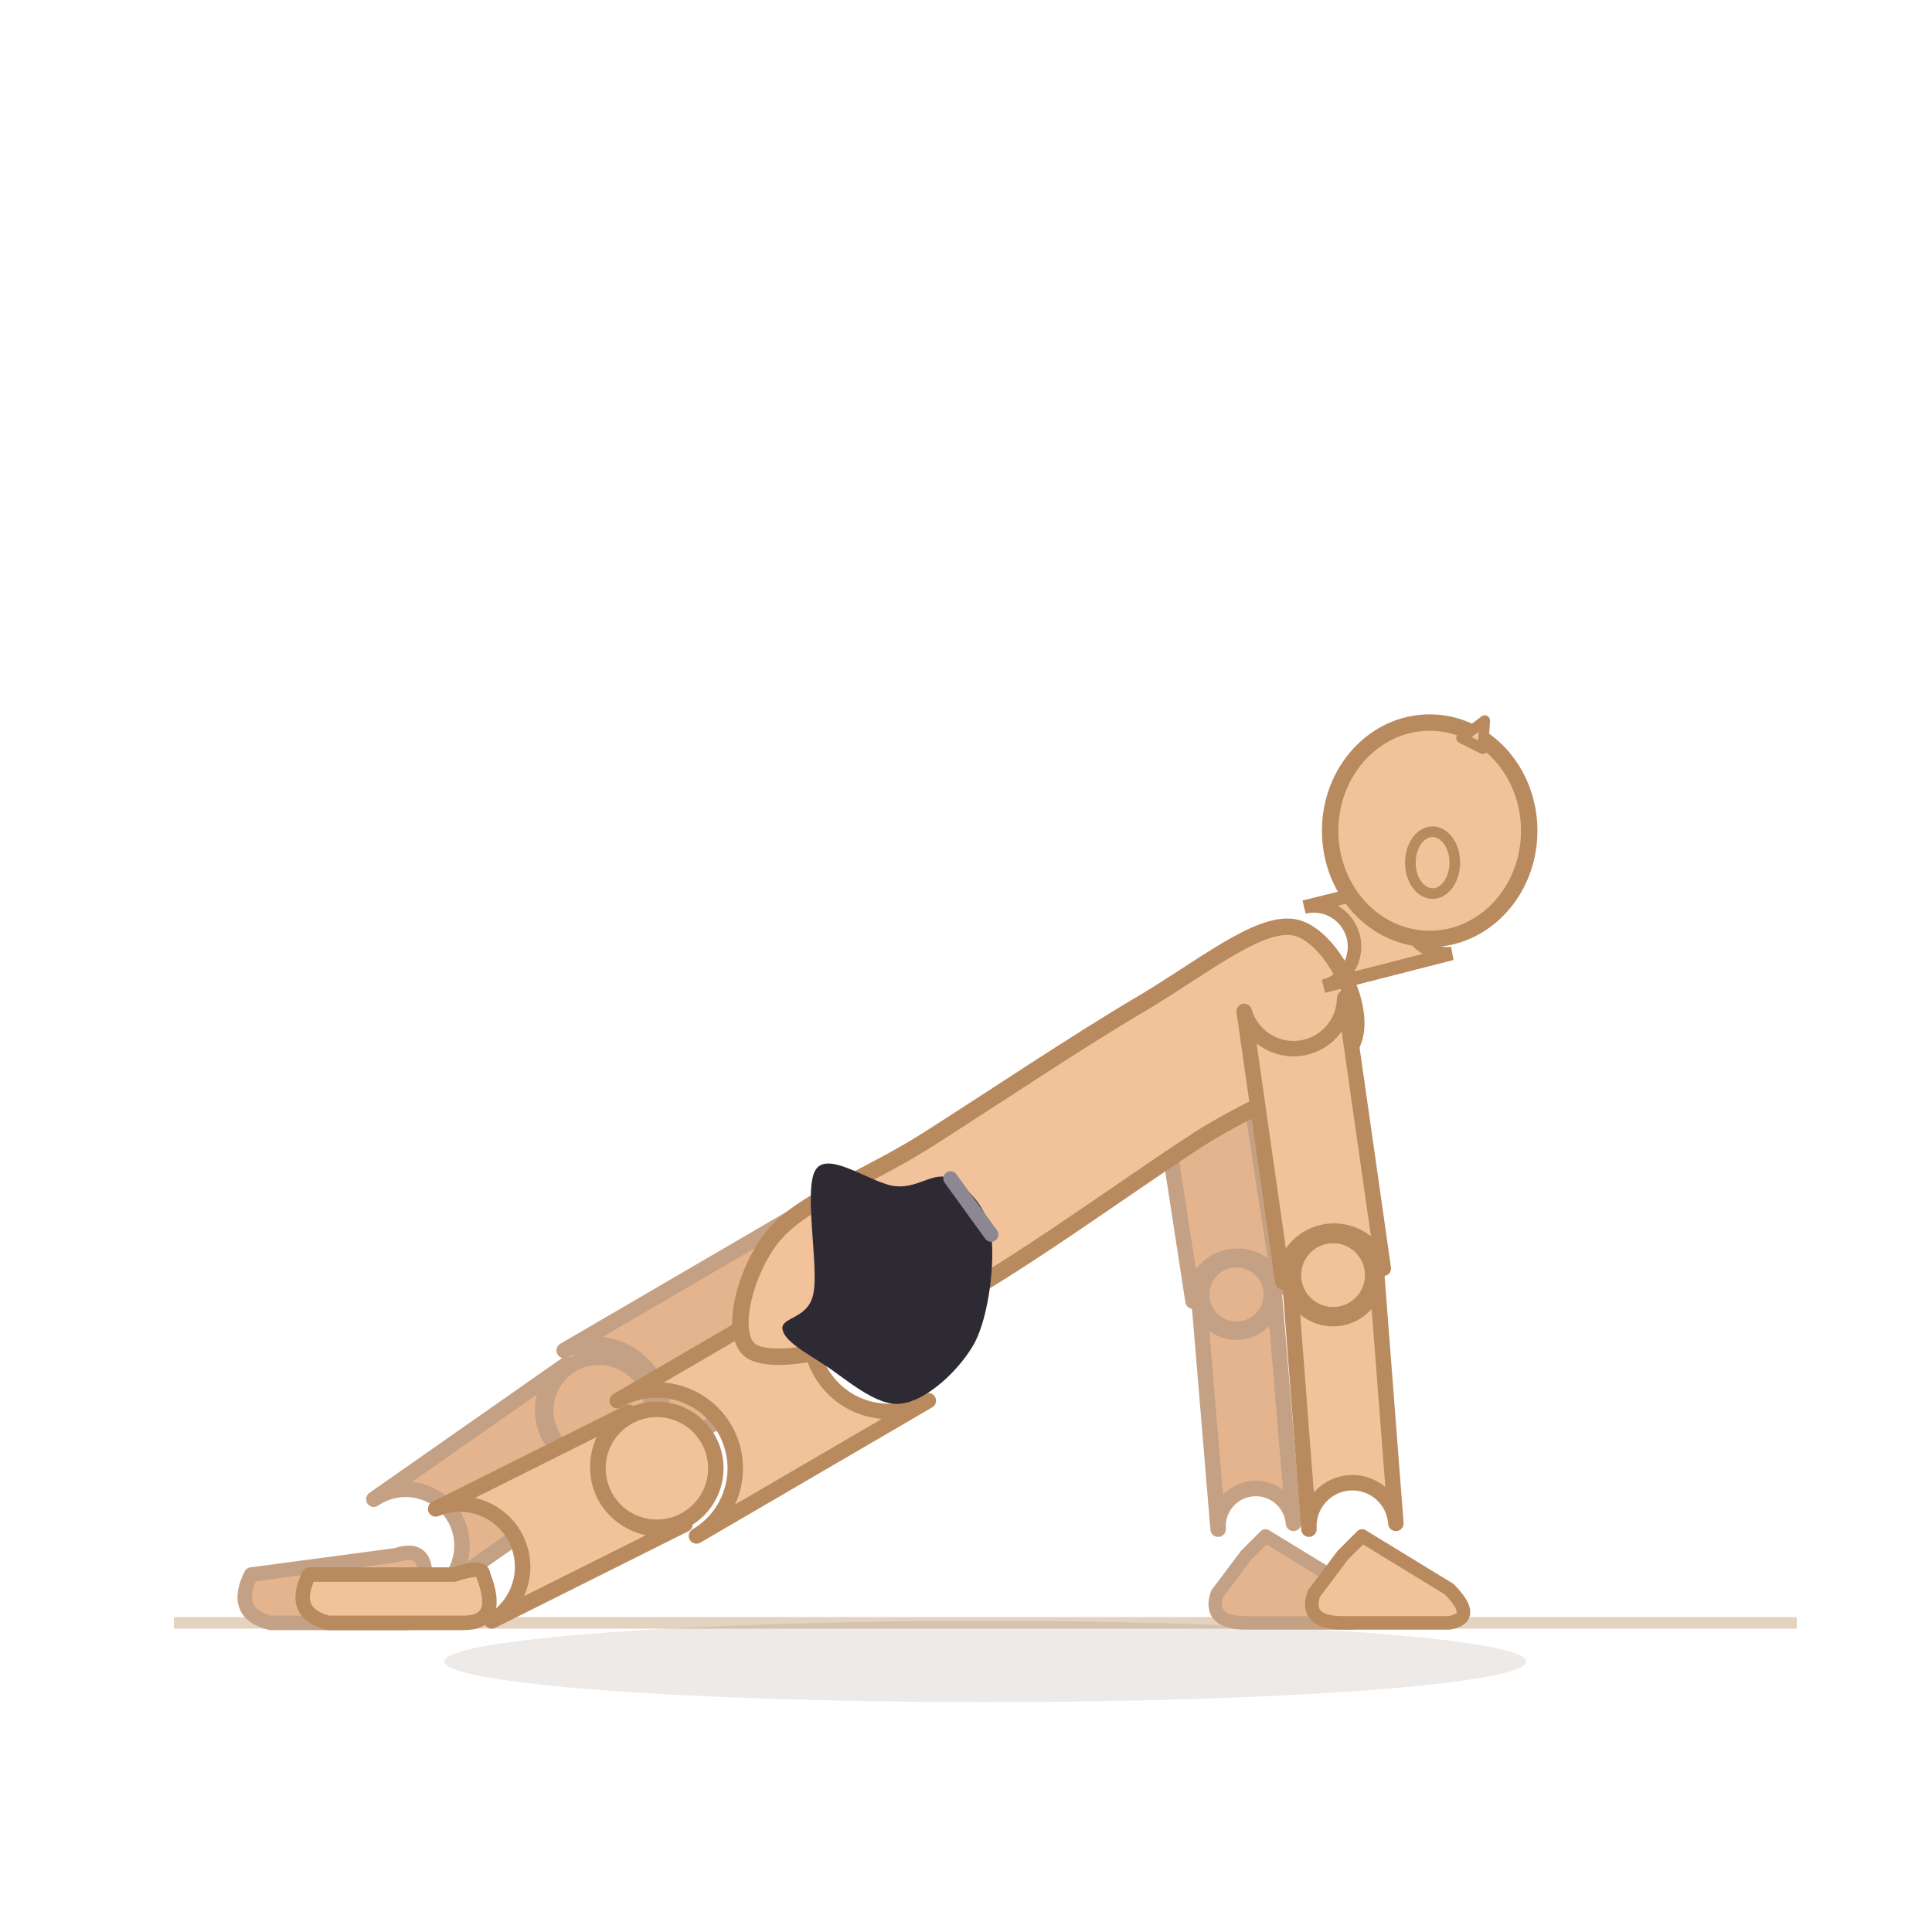
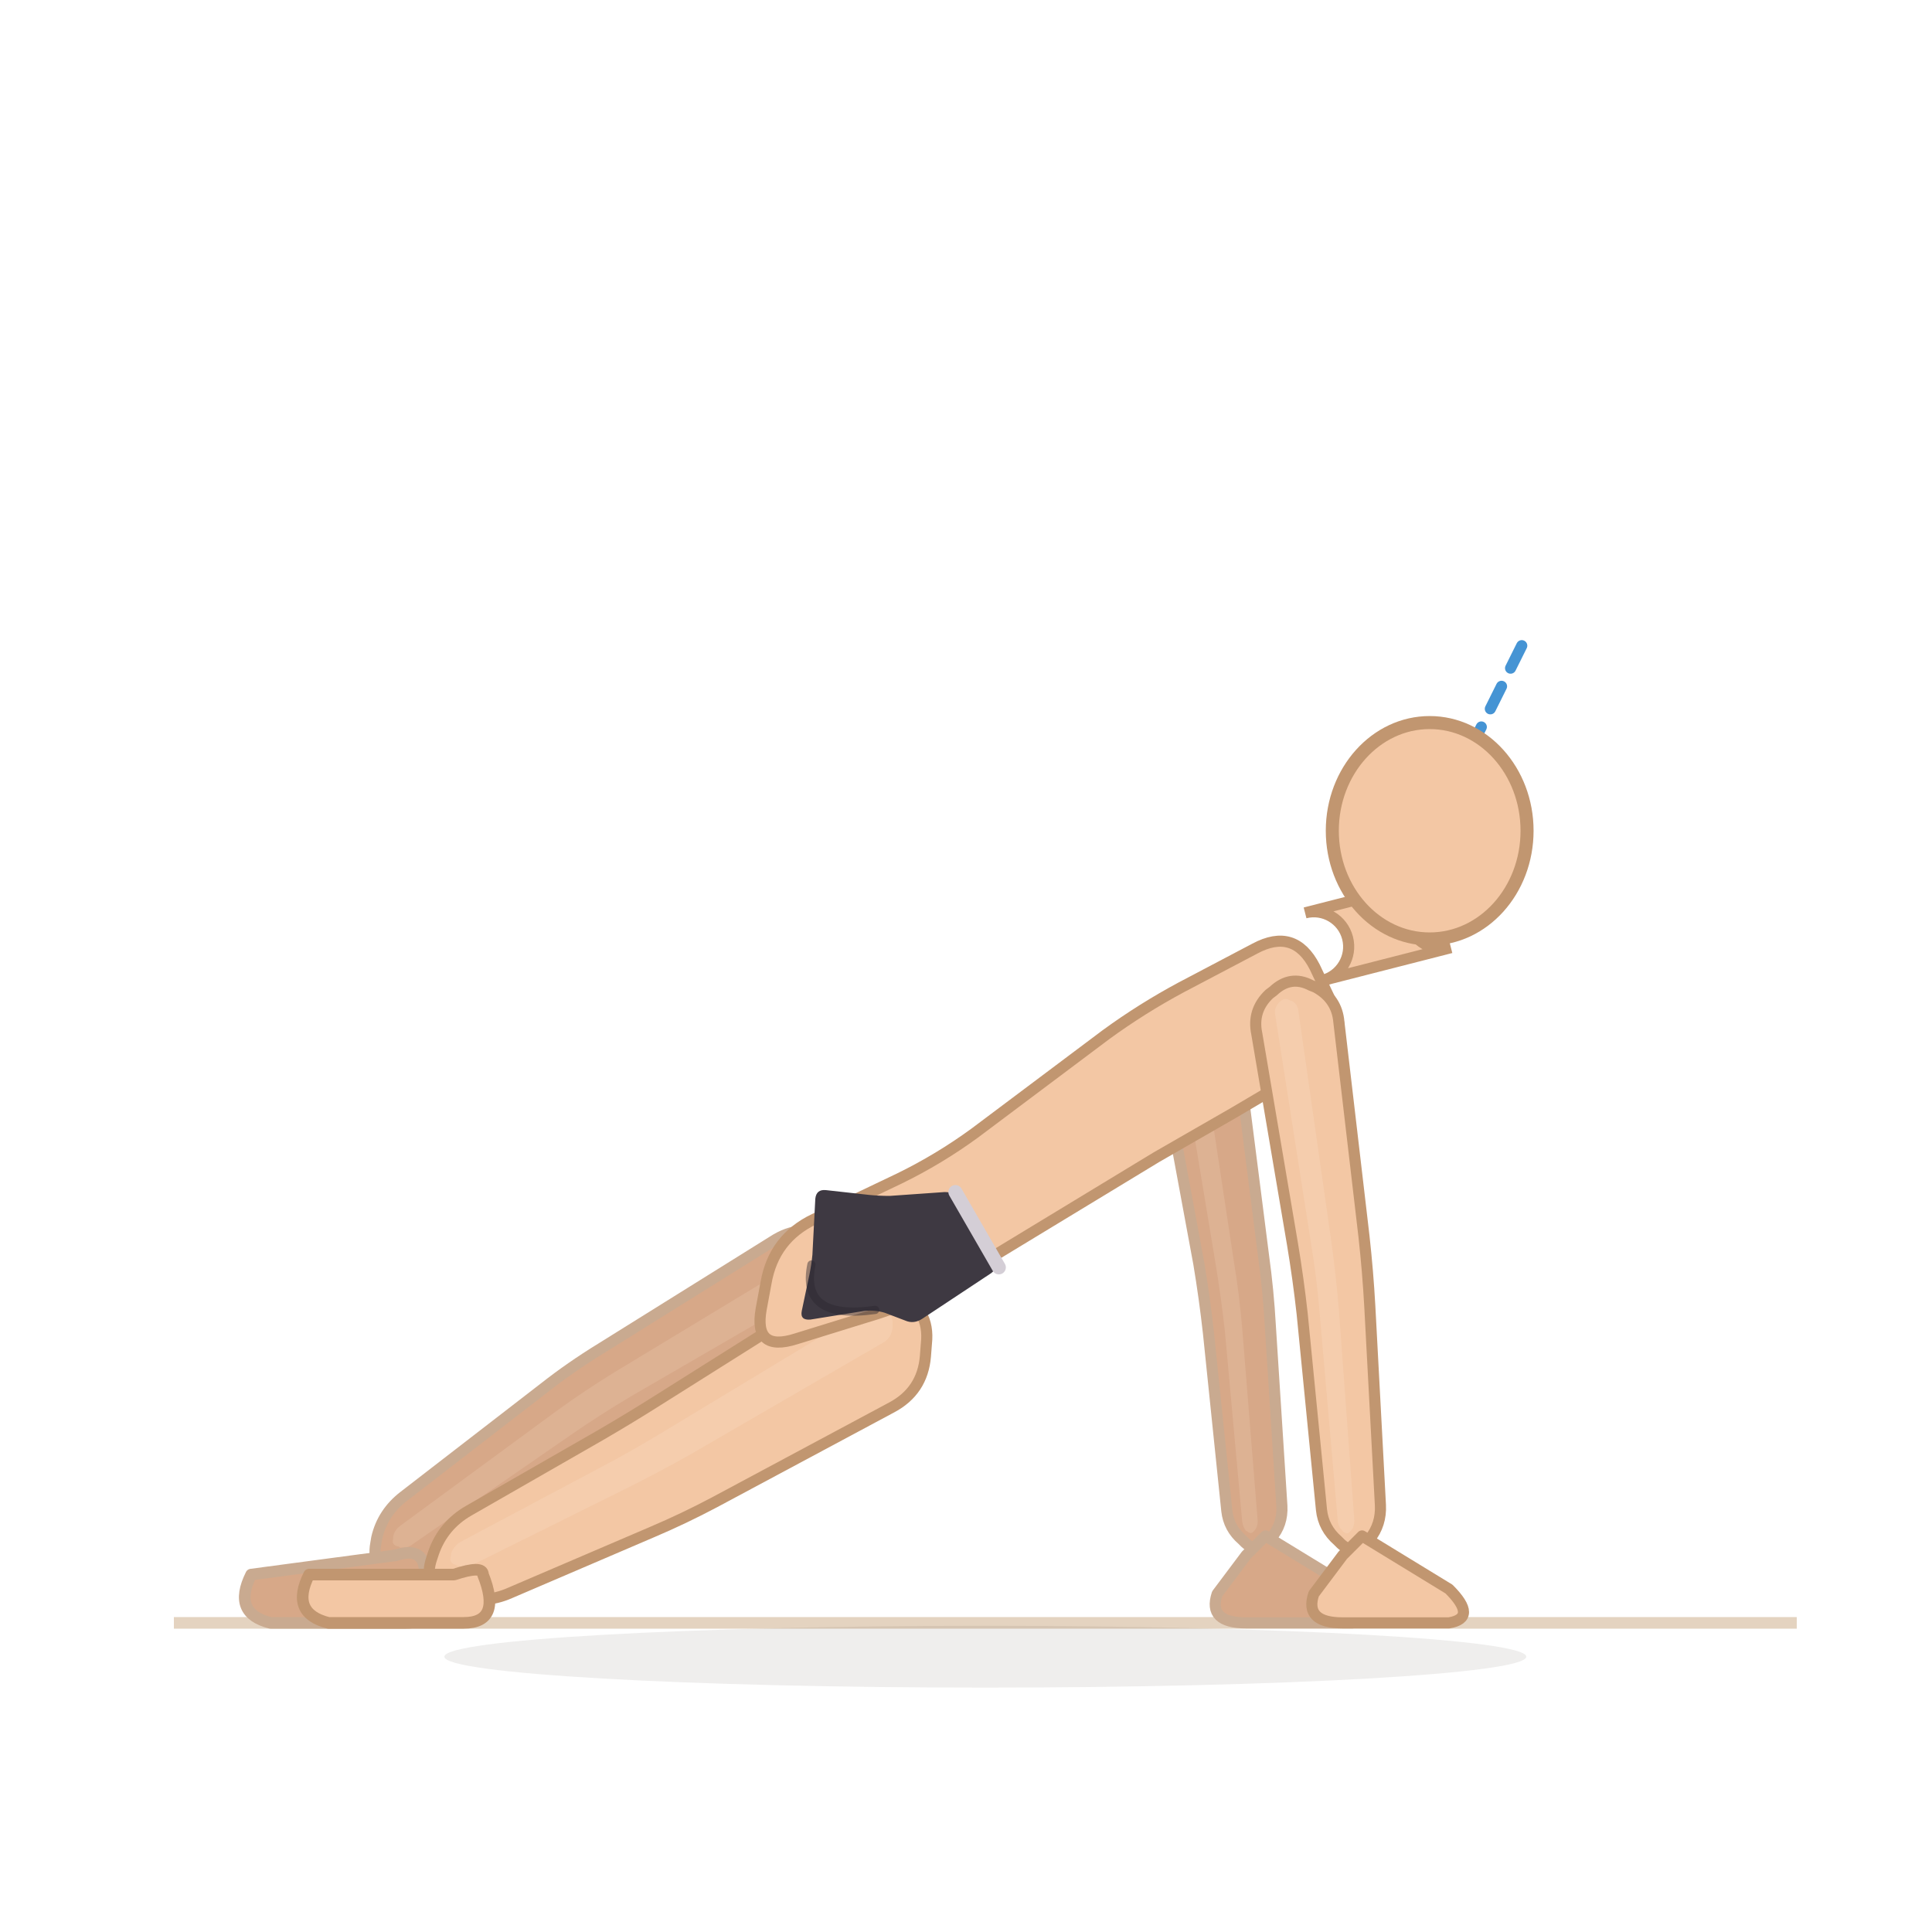
<svg xmlns="http://www.w3.org/2000/svg" viewBox="0 0 200 200">
  <line x1="18" y1="168" x2="186" y2="168" stroke="#e4d3c0" stroke-width="1.2" />
-   <ellipse cx="102" cy="172" rx="56" ry="4.2" fill="rgba(70,48,28,0.10)" />
-   <path d="M 82.4,125.8 L 58.4,139.8 A 7.2 7.2 0 0 1 65.6,152.2 L 89.6,138.2 A 7.2 7.2 0 0 1 82.4,125.8 Z" fill="#e4b48f" stroke="#c4a184" stroke-width="1.6" stroke-linejoin="round" />
-   <path d="M 58.7,141.2 L 38.7,155.2 A 5.8 5.8 0 0 1 45.3,164.8 L 65.3,150.8 A 5.8 5.8 0 0 1 58.7,141.2 Z" fill="#e4b48f" stroke="#c4a184" stroke-width="1.6" stroke-linejoin="round" />
-   <circle cx="62" cy="146" r="5.5" fill="#e4b48f" stroke="#c4a184" stroke-width="1.6" />
-   <path d="M 44,163 Q 46,168 42,168 L 28,168 Q 24,167 26,163 L 41,161 Q 44,160 44,163 Z" fill="#e4b48f" stroke="#c4a184" stroke-width="1.5" stroke-linejoin="round" />
-   <path d="M 87.9,131 L 63.9,145 A 8.1 8.1 0 0 1 72.1,159 L 96.1,145 A 8.1 8.1 0 0 1 87.9,131 Z" fill="#f2c29b" stroke="#b98a5e" stroke-width="1.6" stroke-linejoin="round" />
-   <path d="M 65.1,146.2 L 45.1,156.2 A 6.5 6.5 0 0 1 50.9,167.8 L 70.9,157.8 A 6.5 6.5 0 0 1 65.1,146.2 Z" fill="#f2c29b" stroke="#b98a5e" stroke-width="1.6" stroke-linejoin="round" />
-   <circle cx="68" cy="152" r="6.1" fill="#f2c29b" stroke="#b98a5e" stroke-width="1.6" />
-   <path d="M 50,163 Q 52,168 48,168 L 34,168 Q 30,167 32,163 L 47,163 Q 50,162 50,163 Z" fill="#f2c29b" stroke="#b98a5e" stroke-width="1.5" stroke-linejoin="round" />
-   <path d="M 119.5,108.7 L 123.5,134.7 A 4.6 4.6 0 0 1 132.5,133.3 L 128.5,107.3 A 4.6 4.6 0 0 1 119.5,108.7 Z" fill="#e4b48f" stroke="#c4a184" stroke-width="1.6" stroke-linejoin="round" />
-   <path d="M 124.1,134.3 L 126.1,158.3 A 3.9 3.9 0 0 1 133.9,157.7 L 131.9,133.7 A 3.9 3.9 0 0 1 124.1,134.3 Z" fill="#e4b48f" stroke="#c4a184" stroke-width="1.6" stroke-linejoin="round" />
-   <circle cx="128" cy="134" r="3.6" fill="#e4b48f" stroke="#c4a184" stroke-width="1.6" />
-   <path d="M 129,161 L 126,165 Q 125,168 129,168 L 140,168 Q 143,167.5 140,164.5 L 131,159 Z" fill="#e4b48f" stroke="#c4a184" stroke-width="1.4" stroke-linejoin="round" />
-   <path d="M 80,128 C 83,124.3 89.7,122 96,118 C 102.3,114 111.7,107.7 118,104 C 124.3,100.3 130.3,95.3 134,96 C 137.7,96.7 141.7,104.3 140,108 C 138.3,111.7 131.3,113.3 124,118 C 116.7,122.7 103.7,132.3 96,136 C 88.3,139.7 80.7,141.3 78,140 C 75.3,138.7 77,131.7 80,128 Z" fill="#f2c29b" stroke="#b98a5e" stroke-width="1.7" stroke-linejoin="round" />
-   <path d="M 128.8,104.7 L 132.8,132.7 A 5.3 5.3 0 0 1 143.2,131.3 L 139.2,103.3 A 5.3 5.3 0 0 1 128.8,104.7 Z" fill="#f2c29b" stroke="#b98a5e" stroke-width="1.6" stroke-linejoin="round" />
-   <path d="M 133.5,132.3 L 135.5,158.3 A 4.5 4.5 0 0 1 144.5,157.7 L 142.5,131.7 A 4.5 4.5 0 0 1 133.5,132.3 Z" fill="#f2c29b" stroke="#b98a5e" stroke-width="1.6" stroke-linejoin="round" />
-   <circle cx="138" cy="132" r="4.1" fill="#f2c29b" stroke="#b98a5e" stroke-width="1.6" />
-   <path d="M 139,161 L 136,165 Q 135,168 139,168 L 150,168 Q 153,167.5 150,164.5 L 141,159 Z" fill="#f2c29b" stroke="#b98a5e" stroke-width="1.4" stroke-linejoin="round" />
-   <path d="M 137,102.1 L 150.3,98.7 A 4.2 4.2 0 0 1 148.3,90.6 L 135,93.9 A 4.2 4.2 0 0 1 137,102.1 Z" fill="#f2c29b" stroke="#b98a5e" stroke-width="1.4" />
-   <ellipse cx="148" cy="86" rx="10.304" ry="11.2" fill="#f2c29b" stroke="#b98a5e" stroke-width="1.7" />
-   <ellipse cx="148.3" cy="89.3" rx="2.3" ry="3.2" fill="#f2c29b" stroke="#b98a5e" stroke-width="1.1" />
-   <path d="M 153.5,77.5 L 153.7,74.6 L 151.3,76.4 Z" fill="#f2c29b" stroke="#b98a5e" stroke-width="1.1" stroke-linejoin="round" />
+   <ellipse cx="102" cy="171.5" rx="56" ry="3.2" fill="rgba(62,42,28,0.08)" />
+   <path d="M 80,128.5 L 62.2,139.6 Q 59.1,141.5 56.3,143.7 L 41.8,154.9 Q 39.6,156.6 39,159.2 L 38.9,159.8 Q 38.4,162.5 41.1,162.9 L 41.7,163 Q 44.4,163.4 46.7,162 L 61.8,152.4 Q 64.9,150.5 68,148.8 L 86.1,139 Q 89.1,137.4 89.5,133.9 L 89.5,133.2 Q 89.9,129.8 86.7,128.4 L 86,128 Q 82.9,126.6 80,128.5 Z" fill="#d7a888" stroke="#c9aa90" stroke-width="1.15" stroke-linejoin="round" />
+   <path d="M 83.7,129.9 L 63.7,142 Q 60.6,143.9 57.7,146 L 41.5,157.9 Q 40.8,158.4 40.7,159.1 L 40.7,159.3 Q 40.5,160 41.3,160.1 L 41.4,160.2 Q 42.2,160.3 42.8,159.8 L 59.3,148.4 Q 62.2,146.4 65.4,144.5 L 85.4,132.9 Q 86.3,132.4 86.3,131.5 L 86.4,131.3 Q 86.5,130.3 85.6,129.9 L 85.4,129.8 Q 84.5,129.4 83.7,129.9 Z" fill="#f3d4bc" opacity="0.22" />
+   <path d="M 44,163 Q 46,168 42,168 L 28,168 Q 24,167 26,163 L 41,161 Q 44,160 44,163 Z" fill="#d7a888" stroke="#c9aa90" stroke-width="1.2" stroke-linejoin="round" />
+   <path d="M 85.5,134 L 68.2,144.9 Q 65.2,146.8 62.1,148.6 L 48.5,156.4 Q 45.9,157.9 44.9,160.7 L 44.7,161.3 Q 43.7,164.2 46.5,165 L 47.2,165.2 Q 50.1,166.1 52.8,164.9 L 67.5,158.6 Q 70.8,157.2 74,155.5 L 92.3,145.7 Q 95.5,144 95.8,140.4 L 95.9,139.1 Q 96.3,135.5 93,134 L 91.8,133.5 Q 88.5,132 85.5,134 Z" fill="#f3c7a4" stroke="#c19670" stroke-width="1.15" stroke-linejoin="round" />
+   <path d="M 89.4,135.7 L 69.7,147.6 Q 66.6,149.5 63.5,151.2 L 47.7,159.6 Q 47,160 46.7,160.8 L 46.7,161 Q 46.4,161.8 47.2,162 L 47.4,162.1 Q 48.2,162.3 48.9,162 L 65,154 Q 68.2,152.4 71.4,150.6 L 91.4,139 Q 92.3,138.5 92.4,137.4 L 92.4,137.2 Q 92.5,136.1 91.5,135.7 L 91.3,135.6 Q 90.3,135.1 89.4,135.7 Z" fill="#fbe3cf" opacity="0.22" />
+   <path d="M 50,163 Q 52,168 48,168 L 34,168 Q 30,167 32,163 L 47,163 Q 50,162 50,163 Z" fill="#f3c7a4" stroke="#c19670" stroke-width="1.2" stroke-linejoin="round" />
+   <path d="M 120.4,110.8 L 124.1,130.8 Q 124.7,134.4 125.1,138 L 127,156.4 Q 127.2,158.2 128.6,159.4 L 128.9,159.7 Q 130.2,160.9 131.4,159.5 L 131.6,159.2 Q 132.8,157.8 132.7,155.9 L 131.5,137.2 Q 131.3,133.6 130.8,130 L 128.2,109.6 Q 128,107.4 126,106.4 L 125.5,106.2 Q 123.6,105.2 122,106.7 L 121.6,107.1 Q 120,108.6 120.4,110.8 Z" fill="#d7a888" stroke="#c9aa90" stroke-width="1.15" stroke-linejoin="round" />
+   <path d="M 122.2,108.9 L 125.8,130.6 Q 126.4,134.2 126.8,137.8 L 128.6,157.6 Q 128.7,158.1 129,158.5 L 129.1,158.5 Q 129.5,158.9 129.8,158.5 L 129.9,158.4 Q 130.2,158 130.2,157.5 L 128.6,137.6 Q 128.3,134 127.7,130.4 L 124.4,108.6 Q 124.3,107.9 123.8,107.7 L 123.6,107.6 Q 123.1,107.3 122.6,107.8 L 122.5,107.9 Q 122.1,108.3 122.2,108.9 Z" fill="#f3d4bc" opacity="0.22" />
+   <path d="M 129,161 L 126,165 Q 125,168 129,168 L 140,168 Q 143,167.5 140,164.5 L 131,159 Z" fill="#d7a888" stroke="#c9aa90" stroke-width="1.15" stroke-linejoin="round" />
+   <path d="M 84.3,126.2 L 93.1,122 Q 97.2,120 100.9,117.3 L 114.5,107.1 Q 118.2,104.4 122.3,102.2 L 129.9,98.2 Q 134,96 136.1,100.1 L 137.9,103.9 Q 140,108 136,110.3 L 127.7,115.2 Q 123.7,117.5 119.7,119.8 L 99.1,132.3 Q 95.2,134.6 90.8,136 L 82.4,138.6 Q 78,140 78.8,135.5 L 79.3,132.8 Q 80.1,128.2 84.3,126.2 Z" fill="#f3c7a4" stroke="#c19670" stroke-width="1.15" stroke-linejoin="round" />
+   <path d="M 130.1,107 L 133.8,128.8 Q 134.4,132.4 134.8,136 L 136.8,156.3 Q 137,158.2 138.5,159.5 L 138.8,159.8 Q 140.2,161.1 141.5,159.6 L 141.8,159.3 Q 143,157.8 142.9,155.8 L 141.8,135.2 Q 141.6,131.6 141.2,128 L 138.6,105.8 Q 138.4,103.4 136.2,102.2 L 135.7,102 Q 133.6,100.9 131.8,102.6 L 131.4,102.9 Q 129.6,104.6 130.1,107 Z" fill="#f3c7a4" stroke="#c19670" stroke-width="1.15" stroke-linejoin="round" />
+   <path d="M 132,105 L 135.7,128.6 Q 136.3,132.2 136.6,135.8 L 138.5,157.6 Q 138.6,158.1 139,158.5 L 139.1,158.6 Q 139.5,158.9 139.8,158.5 L 139.9,158.4 Q 140.2,158 140.2,157.4 L 138.6,135.6 Q 138.3,132 137.8,128.4 L 134.4,104.6 Q 134.3,103.9 133.7,103.6 L 133.6,103.6 Q 133,103.2 132.5,103.7 L 132.4,103.8 Q 131.9,104.3 132,105 Z" fill="#fbe3cf" opacity="0.22" />
+   <path d="M 139,161 L 136,165 Q 135,168 139,168 L 150,168 Q 153,167.5 150,164.5 L 141,159 Z" fill="#f3c7a4" stroke="#c19670" stroke-width="1.15" stroke-linejoin="round" />
+   <line x1="148" y1="86" x2="157.8" y2="66.3" stroke="#2481cc" stroke-width="1.15" stroke-dasharray="2.6 2.1" stroke-linecap="round" opacity="0.85" />
+   <path d="M 136.9,101.5 L 150.2,98.1 A 3.6 3.6 0 0 1 148.4,91.1 L 135.1,94.5 A 3.6 3.6 0 0 1 136.9,101.5 Z" fill="#f3c7a4" stroke="#c19670" stroke-width="1.15" />
+   <ellipse cx="148" cy="86" rx="10.08" ry="11.2" fill="#f3c7a4" stroke="#c19670" stroke-width="1.35" />
  <g data-shorts="1">
-     <path d="M 98.4,122 C 100,122.8 102.2,124.9 102.6,127.8 C 103,130.6 102.4,136.1 100.9,139 C 99.3,141.9 95.9,145 93.3,145.3 C 90.7,145.7 87.3,142.5 85.2,141.2 C 83.2,139.9 81.2,138.8 81,137.6 C 80.8,136.3 83.7,136.6 84.2,133.9 C 84.8,131.1 83.1,122.8 84.5,121 C 85.9,119.1 90.5,122.7 92.8,122.8 C 95.1,123 96.7,121.2 98.4,122 Z" fill="#2e2a33" />
-     <path d="M 98.4,122 L 102.6,127.8" fill="none" stroke="#8d8794" stroke-width="1.5" stroke-linecap="round" />
+     <path d="M 99.4,124.3 L 102.9,130.3 Q 103.4,131.2 102.6,131.8 L 95.5,136.5 Q 94.6,137.1 93.7,136.7 L 91.6,135.9 Q 90.6,135.6 89.5,135.7 L 83.9,136.6 Q 82.8,136.7 83,135.7 L 83.8,131.9 Q 84,130.9 84.1,129.9 L 84.4,124.1 Q 84.5,123.1 85.5,123.2 L 90,123.7 Q 91,123.8 92.1,123.8 L 97.8,123.4 Q 98.9,123.4 99.4,124.3 Z" fill="#3e3942" />
+     <path d="M 98.9,123.4 L 103.4,131.2" fill="none" stroke="#d4ced6" stroke-width="1.45" stroke-linecap="round" />
+     <path d="M 90.6,135.6 Q 82.8,136.7 84,130.9" fill="none" stroke="#2a262e" stroke-width="0.85" stroke-linecap="round" opacity="0.45" />
  </g>
</svg>
